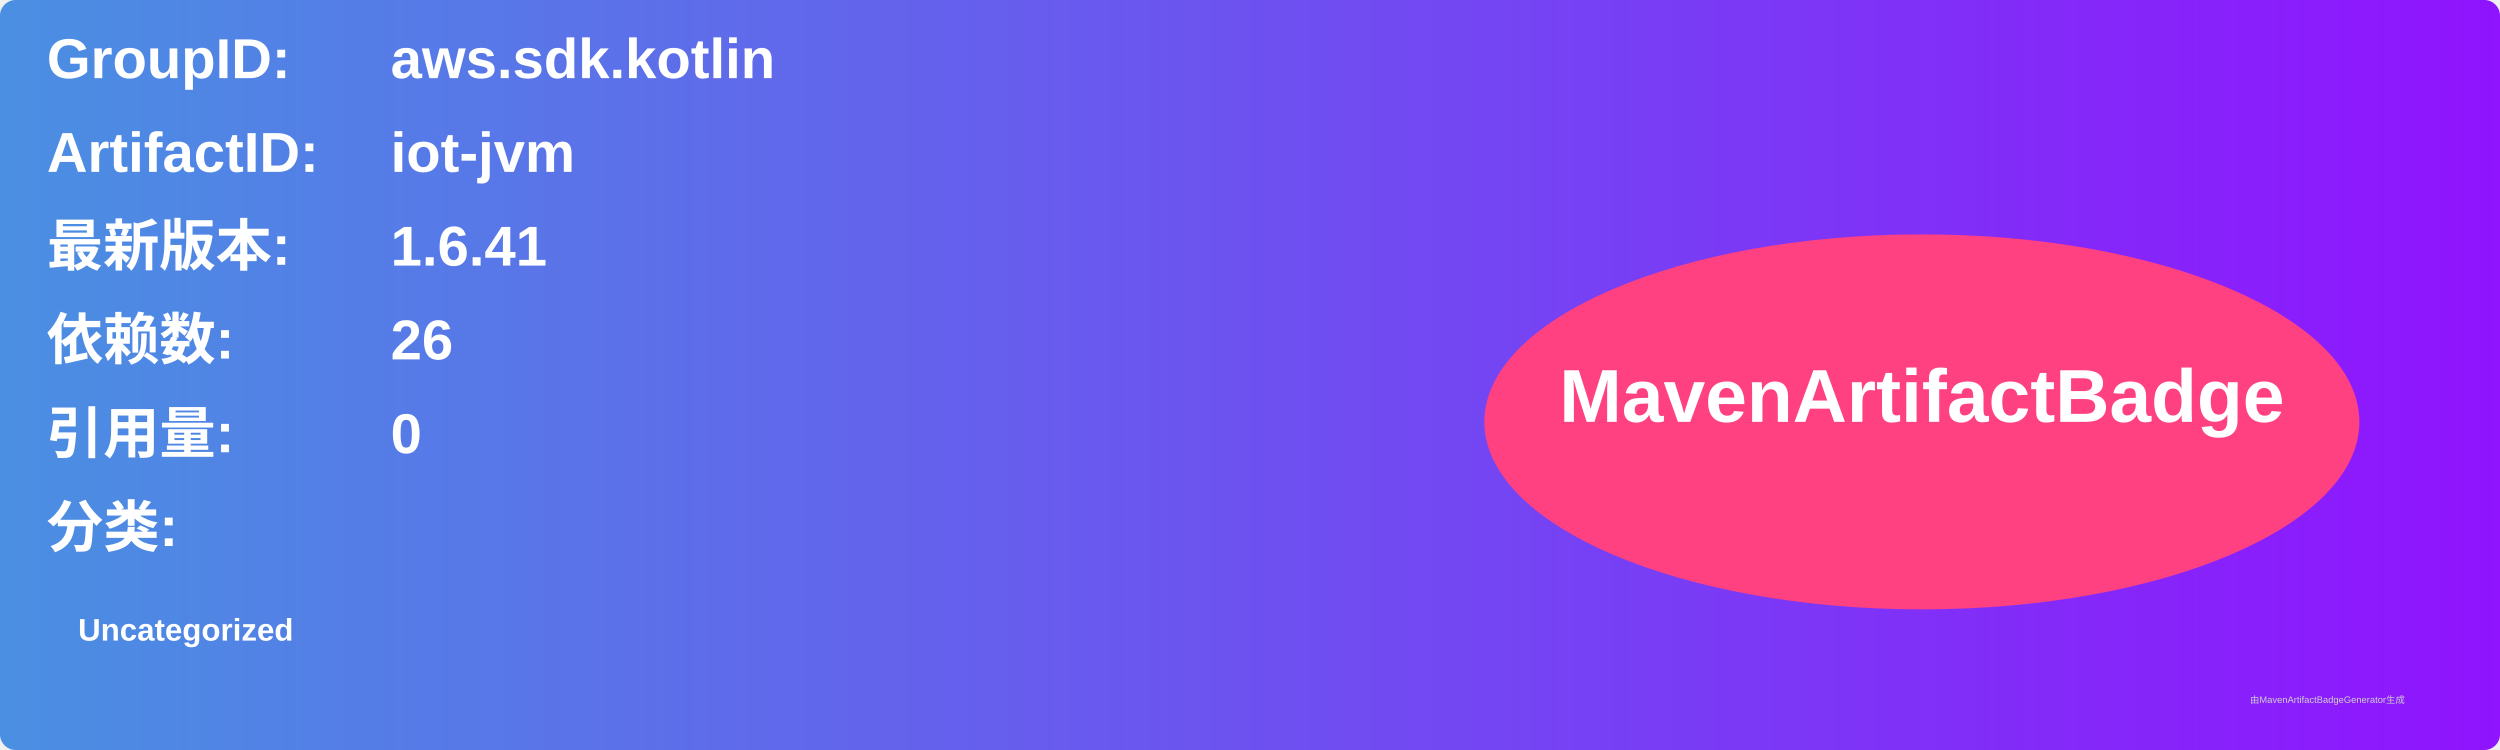
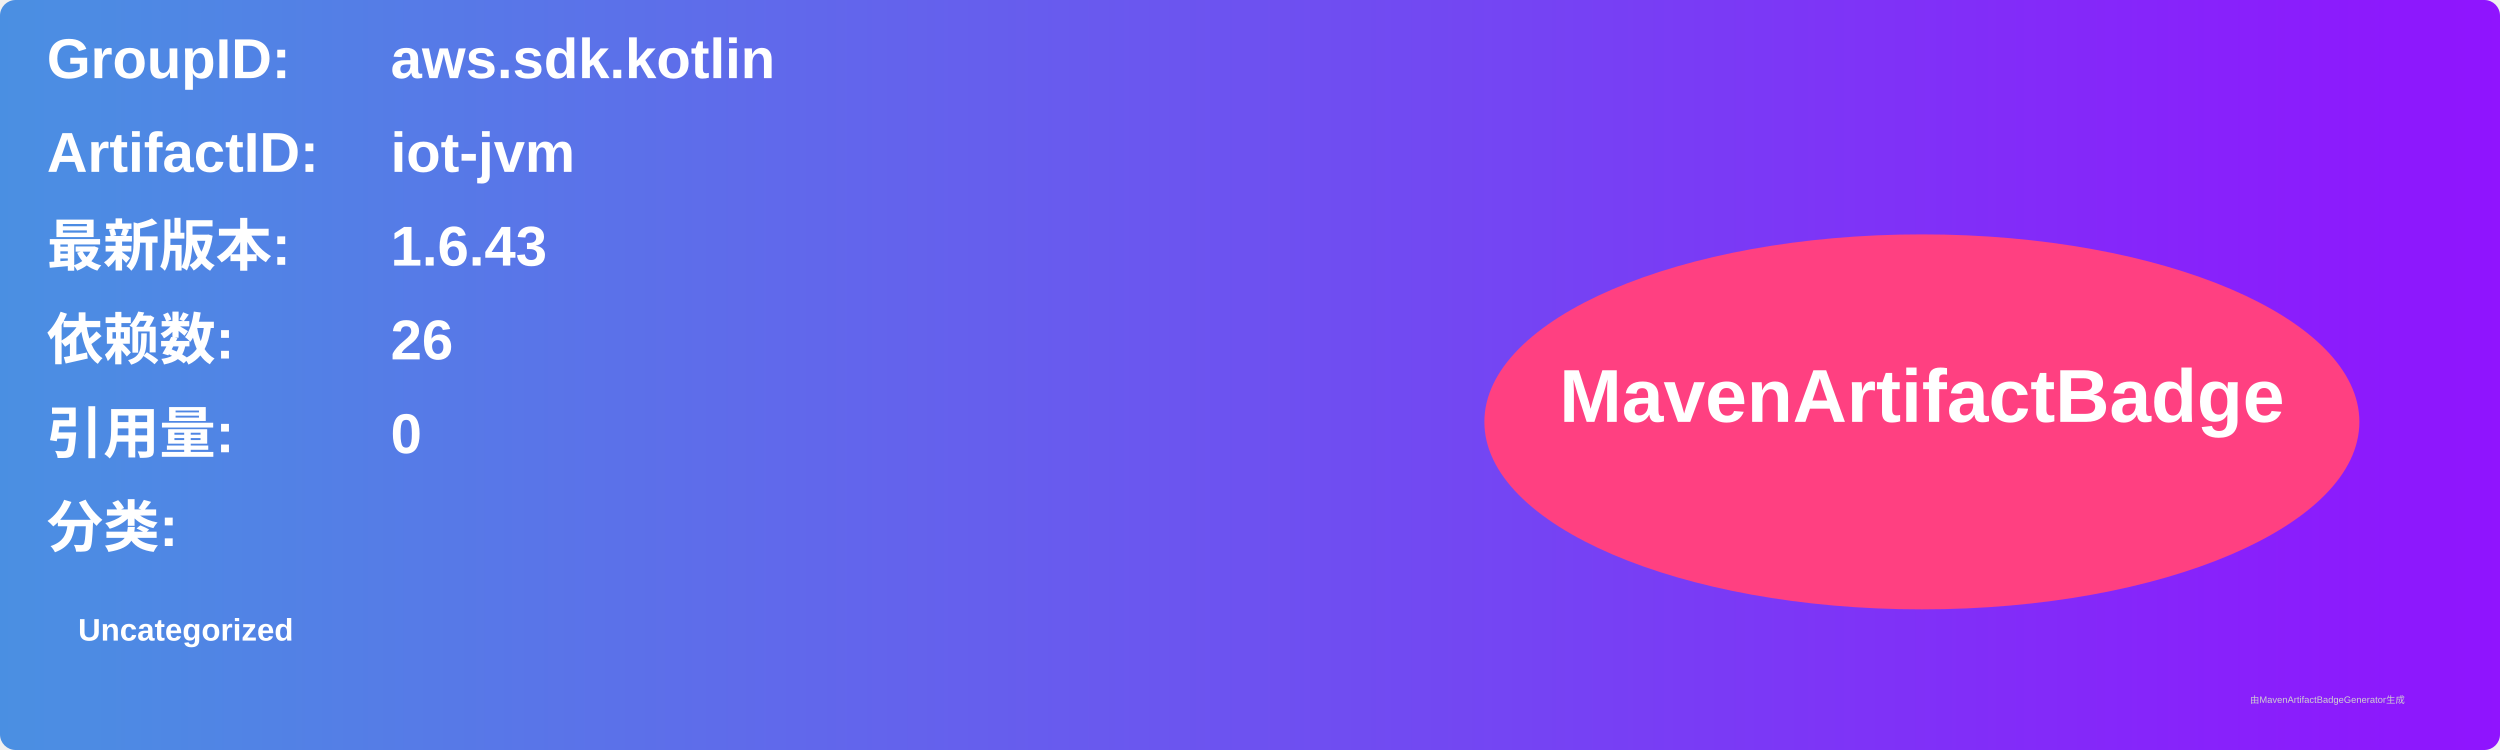
<svg xmlns="http://www.w3.org/2000/svg" width="800" height="240" viewBox="0 0 800 240">
  <linearGradient id="grad" x1="0%" y1="0%" x2="100%" y2="0%">
    <stop offset="0%" stop-color="#4a90e2" />
    <stop offset="100%" stop-color="#9013fe" />
  </linearGradient>
  <rect width="100%" height="100%" rx="5" ry="5" fill="url(#grad)" />
  <g transform="translate(15, 15)">
    <text x="0" y="10" font-family="Arial" font-size="18" fill="white" font-weight="bold" width="260">GroupID:</text>
    <text x="110" y="10" font-family="Arial" font-size="18" fill="white" font-weight="bold" width="460">aws.sdk.kotlin</text>
    <text x="0" y="40" font-family="Arial" font-size="18" fill="white" font-weight="bold" width="260">ArtifactID:</text>
    <text x="110" y="40" font-family="Arial" font-size="18" fill="white" font-weight="bold" width="460">iot-jvm</text>
    <text x="0" y="70" font-family="Arial" font-size="18" fill="white" font-weight="bold">最新版本:</text>
    <text x="110" y="70" font-family="Arial" font-size="18" fill="white" font-weight="bold">
-       <tspan font-weight="bold">1.6.41</tspan>
+       <tspan font-weight="bold">1.6.43</tspan>
    </text>
    <text x="0" y="100" font-family="Arial" font-size="18" fill="white" font-weight="bold">依赖数: </text>
    <text x="110" y="100" font-family="Arial" font-size="18" fill="white">
      <tspan font-weight="bold">26</tspan>
    </text>
    <text x="0" y="130" font-family="Arial" font-size="18" fill="white" font-weight="bold">引用量: </text>
    <text x="110" y="130" font-family="Arial" font-size="18" fill="white">
      <tspan font-weight="bold">0</tspan>
    </text>
    <text x="0" y="160" font-family="Arial" font-size="18" fill="white" font-weight="bold">分类:</text>
    <text x="10" y="190" font-family="Arial" font-size="10" fill="white">
      <tspan font-weight="bold">Uncategorized</tspan>
    </text>
    <ellipse cx="600" cy="120" rx="140" ry="60" fill="#ff4081" />
    <text x="600" y="120" text-anchor="middle" font-family="Arial" font-size="24" fill="white" font-weight="bold">MavenArtifactBadge</text>
  </g>
  <text x="720" y="225" font-family="Arial" font-size="3" fill="#d0d0d0">由MavenArtifactBadgeGenerator生成</text>
</svg>
